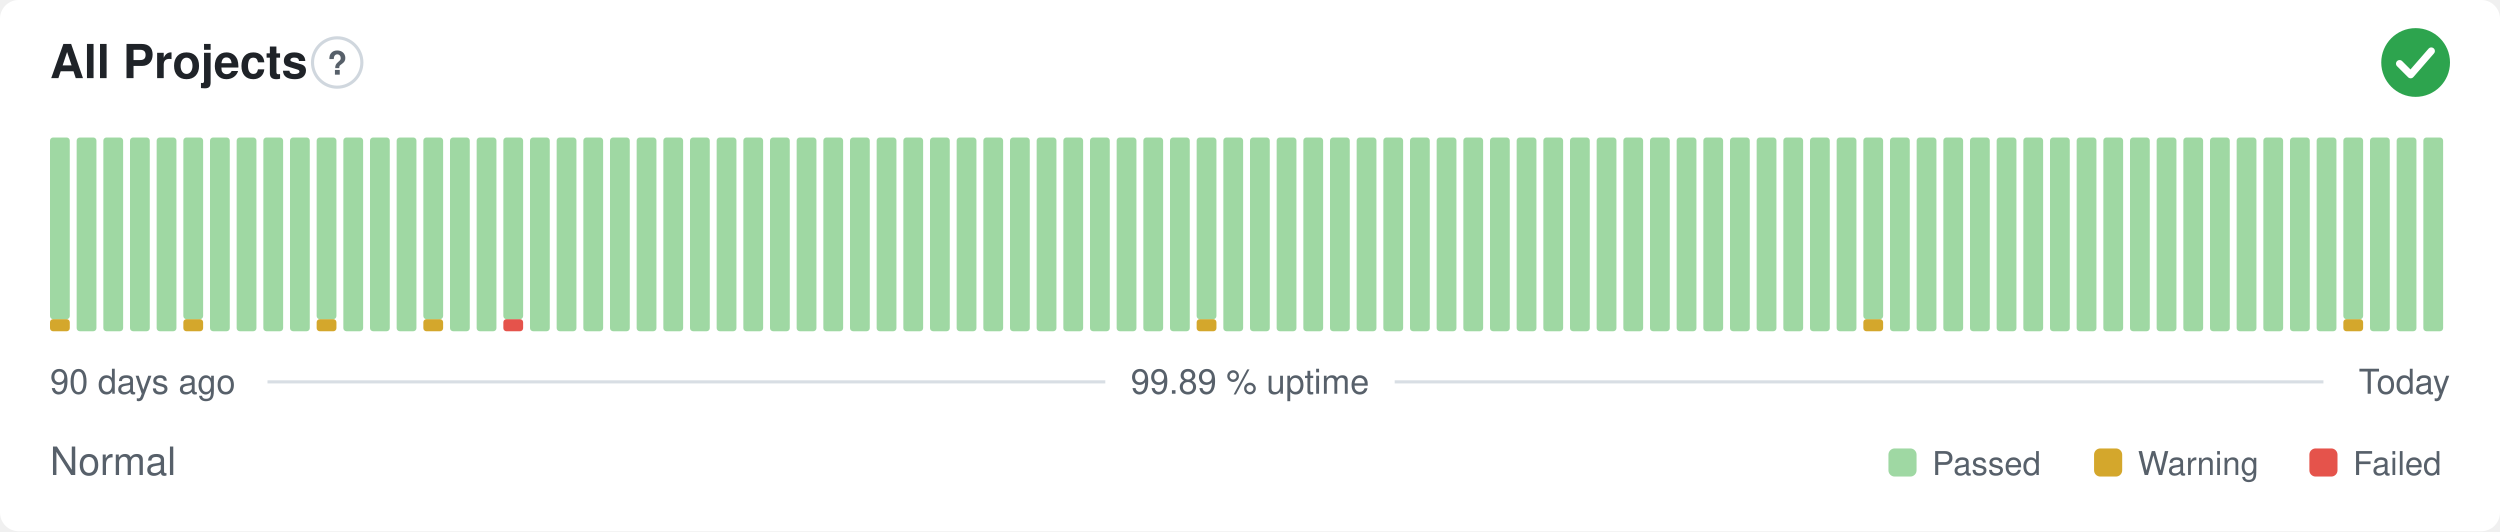
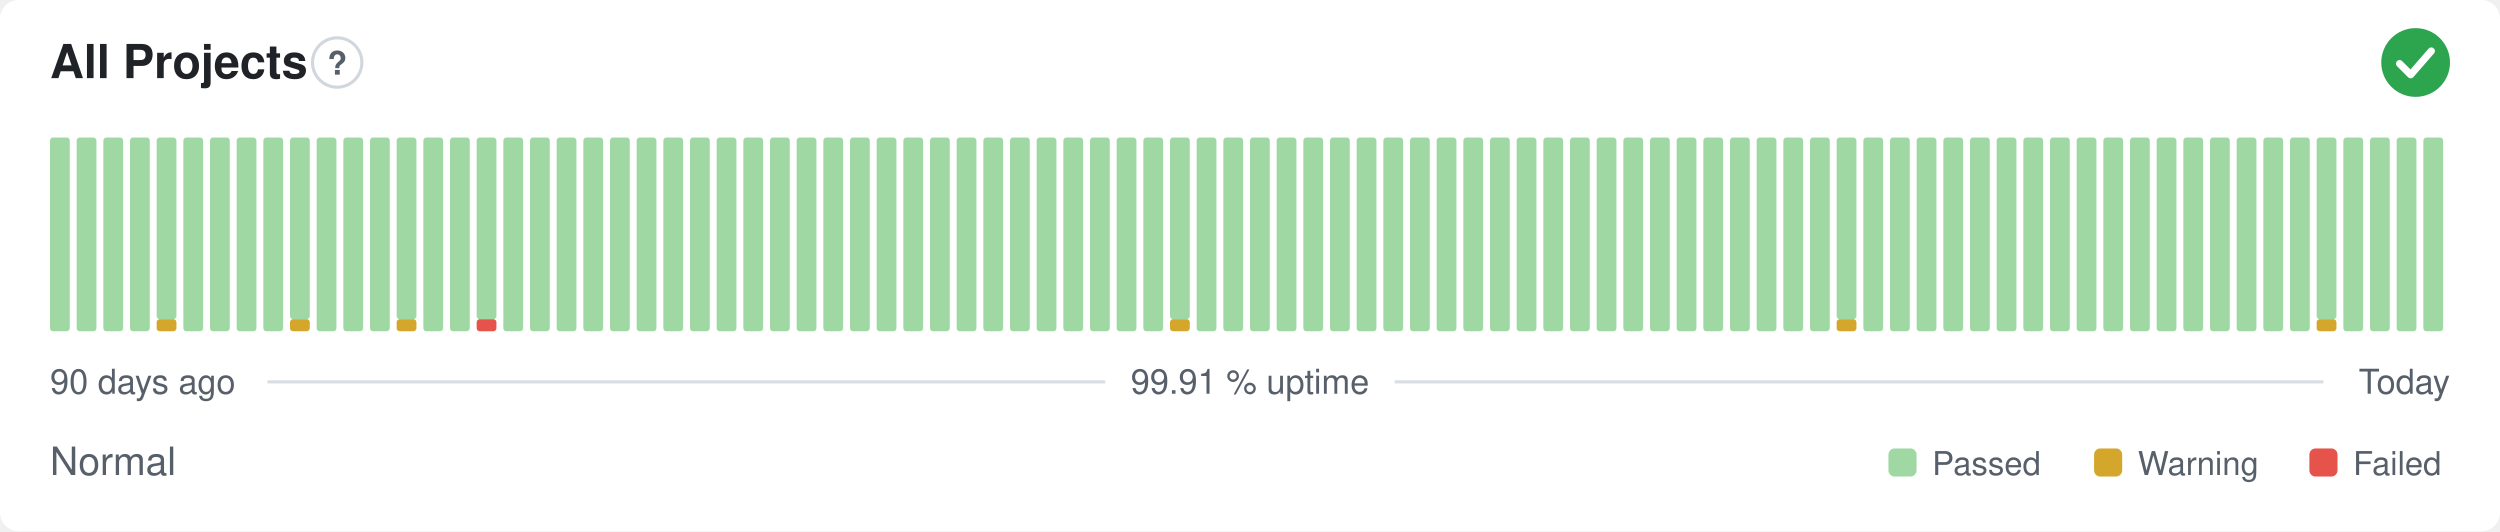
- <svg xmlns="http://www.w3.org/2000/svg" width="800" height="170" viewBox="0 0 800 170" role="img" aria-label="All Projects: Normal, 99.89 % uptime over the last 90 days" font-family="-apple-system,BlinkMacSystemFont,'Segoe UI',Helvetica,Arial,sans-serif">
+ <svg xmlns="http://www.w3.org/2000/svg" width="800" height="170" viewBox="0 0 800 170" role="img" aria-label="All Projects: Normal, 99.91 % uptime over the last 90 days" font-family="-apple-system,BlinkMacSystemFont,'Segoe UI',Helvetica,Arial,sans-serif">
  <style>
    @media (prefers-color-scheme: dark) {
      .bg { fill: #0d1117 }
      .title { fill: #e6edf3 }
      .muted { fill: #8b949e }
      .hint { stroke: #30363d }
      .rule { stroke: #30363d }
      .nodata { fill: #21262d }
    }
  </style>
  <rect class="bg" width="800" height="170" rx="6" fill="#ffffff" />
  <text class="title" x="16" y="25" font-size="15" font-weight="600" fill="#1f2328">All Projects</text>
  <circle class="hint" cx="107.9" cy="20" r="7.9" fill="none" stroke="#d0d7de" stroke-width="1" />
  <text class="muted" x="107.9" y="23.9" text-anchor="middle" font-size="10.4" font-weight="700" fill="#57606a">?</text>
  <circle cx="773" cy="20" r="11" fill="#2da44e" />
  <path d="M767.87 20.37l3.54 3.54 6.60 -7.58" fill="none" stroke="#fff" stroke-width="2.31" stroke-linecap="round" stroke-linejoin="round" />
-   <rect x="16.00" y="102.13" width="6.33" height="3.88" rx="1" fill="#d4a72c" />
-   <rect x="16.00" y="44.00" width="6.33" height="58.13" rx="1" fill="#9fd8a3" />
+   <rect x="16.00" y="44.00" width="6.33" height="62.00" rx="1" fill="#9fd8a3" />
  <rect x="24.53" y="44.00" width="6.33" height="62.00" rx="1" fill="#9fd8a3" />
  <rect x="33.07" y="44.00" width="6.33" height="62.00" rx="1" fill="#9fd8a3" />
  <rect x="41.60" y="44.00" width="6.33" height="62.00" rx="1" fill="#9fd8a3" />
-   <rect x="50.13" y="44.00" width="6.33" height="62.00" rx="1" fill="#9fd8a3" />
-   <rect x="58.67" y="102.13" width="6.33" height="3.88" rx="1" fill="#d4a72c" />
-   <rect x="58.67" y="44.00" width="6.33" height="58.13" rx="1" fill="#9fd8a3" />
+   <rect x="50.13" y="102.13" width="6.33" height="3.88" rx="1" fill="#d4a72c" />
+   <rect x="50.13" y="44.00" width="6.33" height="58.13" rx="1" fill="#9fd8a3" />
+   <rect x="58.67" y="44.00" width="6.33" height="62.00" rx="1" fill="#9fd8a3" />
  <rect x="67.20" y="44.00" width="6.33" height="62.00" rx="1" fill="#9fd8a3" />
  <rect x="75.73" y="44.00" width="6.33" height="62.00" rx="1" fill="#9fd8a3" />
  <rect x="84.27" y="44.00" width="6.33" height="62.00" rx="1" fill="#9fd8a3" />
-   <rect x="92.80" y="44.00" width="6.33" height="62.00" rx="1" fill="#9fd8a3" />
-   <rect x="101.33" y="102.13" width="6.33" height="3.88" rx="1" fill="#d4a72c" />
-   <rect x="101.33" y="44.00" width="6.33" height="58.13" rx="1" fill="#9fd8a3" />
+   <rect x="92.80" y="102.13" width="6.33" height="3.88" rx="1" fill="#d4a72c" />
+   <rect x="92.80" y="44.00" width="6.33" height="58.13" rx="1" fill="#9fd8a3" />
+   <rect x="101.33" y="44.00" width="6.33" height="62.00" rx="1" fill="#9fd8a3" />
  <rect x="109.87" y="44.00" width="6.33" height="62.00" rx="1" fill="#9fd8a3" />
  <rect x="118.40" y="44.00" width="6.33" height="62.00" rx="1" fill="#9fd8a3" />
-   <rect x="126.93" y="44.00" width="6.33" height="62.00" rx="1" fill="#9fd8a3" />
-   <rect x="135.47" y="102.13" width="6.33" height="3.88" rx="1" fill="#d4a72c" />
-   <rect x="135.47" y="44.00" width="6.33" height="58.13" rx="1" fill="#9fd8a3" />
+   <rect x="126.93" y="102.13" width="6.33" height="3.88" rx="1" fill="#d4a72c" />
+   <rect x="126.93" y="44.00" width="6.33" height="58.13" rx="1" fill="#9fd8a3" />
+   <rect x="135.47" y="44.00" width="6.33" height="62.00" rx="1" fill="#9fd8a3" />
  <rect x="144.00" y="44.00" width="6.33" height="62.00" rx="1" fill="#9fd8a3" />
-   <rect x="152.53" y="44.00" width="6.33" height="62.00" rx="1" fill="#9fd8a3" />
-   <rect x="161.07" y="102.13" width="6.33" height="3.88" rx="1" fill="#e5534b" />
-   <rect x="161.07" y="44.00" width="6.33" height="58.13" rx="1" fill="#9fd8a3" />
+   <rect x="152.53" y="102.13" width="6.33" height="3.88" rx="1" fill="#e5534b" />
+   <rect x="152.53" y="44.00" width="6.33" height="58.13" rx="1" fill="#9fd8a3" />
+   <rect x="161.07" y="44.00" width="6.33" height="62.00" rx="1" fill="#9fd8a3" />
  <rect x="169.60" y="44.00" width="6.33" height="62.00" rx="1" fill="#9fd8a3" />
  <rect x="178.13" y="44.00" width="6.33" height="62.00" rx="1" fill="#9fd8a3" />
  <rect x="186.67" y="44.00" width="6.33" height="62.00" rx="1" fill="#9fd8a3" />
  <rect x="195.20" y="44.00" width="6.33" height="62.00" rx="1" fill="#9fd8a3" />
  <rect x="203.73" y="44.00" width="6.33" height="62.00" rx="1" fill="#9fd8a3" />
  <rect x="212.27" y="44.00" width="6.33" height="62.00" rx="1" fill="#9fd8a3" />
  <rect x="220.80" y="44.00" width="6.33" height="62.00" rx="1" fill="#9fd8a3" />
  <rect x="229.33" y="44.00" width="6.33" height="62.00" rx="1" fill="#9fd8a3" />
  <rect x="237.87" y="44.00" width="6.33" height="62.00" rx="1" fill="#9fd8a3" />
  <rect x="246.40" y="44.00" width="6.33" height="62.00" rx="1" fill="#9fd8a3" />
  <rect x="254.93" y="44.00" width="6.33" height="62.00" rx="1" fill="#9fd8a3" />
  <rect x="263.47" y="44.00" width="6.33" height="62.00" rx="1" fill="#9fd8a3" />
  <rect x="272.00" y="44.00" width="6.33" height="62.00" rx="1" fill="#9fd8a3" />
  <rect x="280.53" y="44.00" width="6.33" height="62.00" rx="1" fill="#9fd8a3" />
  <rect x="289.07" y="44.00" width="6.33" height="62.00" rx="1" fill="#9fd8a3" />
  <rect x="297.60" y="44.00" width="6.33" height="62.00" rx="1" fill="#9fd8a3" />
  <rect x="306.13" y="44.00" width="6.33" height="62.00" rx="1" fill="#9fd8a3" />
  <rect x="314.67" y="44.00" width="6.33" height="62.00" rx="1" fill="#9fd8a3" />
  <rect x="323.20" y="44.00" width="6.33" height="62.00" rx="1" fill="#9fd8a3" />
  <rect x="331.73" y="44.00" width="6.33" height="62.00" rx="1" fill="#9fd8a3" />
  <rect x="340.27" y="44.00" width="6.33" height="62.00" rx="1" fill="#9fd8a3" />
  <rect x="348.80" y="44.00" width="6.33" height="62.00" rx="1" fill="#9fd8a3" />
  <rect x="357.33" y="44.00" width="6.33" height="62.00" rx="1" fill="#9fd8a3" />
  <rect x="365.87" y="44.00" width="6.33" height="62.00" rx="1" fill="#9fd8a3" />
-   <rect x="374.40" y="44.00" width="6.33" height="62.00" rx="1" fill="#9fd8a3" />
-   <rect x="382.93" y="102.13" width="6.33" height="3.88" rx="1" fill="#d4a72c" />
-   <rect x="382.93" y="44.00" width="6.33" height="58.13" rx="1" fill="#9fd8a3" />
+   <rect x="374.40" y="102.13" width="6.33" height="3.88" rx="1" fill="#d4a72c" />
+   <rect x="374.40" y="44.00" width="6.33" height="58.13" rx="1" fill="#9fd8a3" />
+   <rect x="382.93" y="44.00" width="6.33" height="62.00" rx="1" fill="#9fd8a3" />
  <rect x="391.47" y="44.00" width="6.33" height="62.00" rx="1" fill="#9fd8a3" />
  <rect x="400.00" y="44.00" width="6.33" height="62.00" rx="1" fill="#9fd8a3" />
  <rect x="408.53" y="44.00" width="6.33" height="62.00" rx="1" fill="#9fd8a3" />
  <rect x="417.07" y="44.00" width="6.33" height="62.00" rx="1" fill="#9fd8a3" />
  <rect x="425.60" y="44.00" width="6.33" height="62.00" rx="1" fill="#9fd8a3" />
  <rect x="434.13" y="44.00" width="6.33" height="62.00" rx="1" fill="#9fd8a3" />
  <rect x="442.67" y="44.00" width="6.33" height="62.00" rx="1" fill="#9fd8a3" />
  <rect x="451.20" y="44.00" width="6.33" height="62.00" rx="1" fill="#9fd8a3" />
  <rect x="459.73" y="44.00" width="6.33" height="62.00" rx="1" fill="#9fd8a3" />
  <rect x="468.27" y="44.00" width="6.33" height="62.00" rx="1" fill="#9fd8a3" />
  <rect x="476.80" y="44.00" width="6.33" height="62.00" rx="1" fill="#9fd8a3" />
  <rect x="485.33" y="44.00" width="6.33" height="62.00" rx="1" fill="#9fd8a3" />
  <rect x="493.87" y="44.00" width="6.33" height="62.00" rx="1" fill="#9fd8a3" />
  <rect x="502.40" y="44.00" width="6.33" height="62.00" rx="1" fill="#9fd8a3" />
  <rect x="510.93" y="44.00" width="6.33" height="62.00" rx="1" fill="#9fd8a3" />
  <rect x="519.47" y="44.00" width="6.33" height="62.00" rx="1" fill="#9fd8a3" />
  <rect x="528.00" y="44.00" width="6.33" height="62.00" rx="1" fill="#9fd8a3" />
  <rect x="536.53" y="44.00" width="6.33" height="62.00" rx="1" fill="#9fd8a3" />
  <rect x="545.07" y="44.00" width="6.33" height="62.00" rx="1" fill="#9fd8a3" />
  <rect x="553.60" y="44.00" width="6.33" height="62.00" rx="1" fill="#9fd8a3" />
  <rect x="562.13" y="44.00" width="6.33" height="62.00" rx="1" fill="#9fd8a3" />
  <rect x="570.67" y="44.00" width="6.33" height="62.00" rx="1" fill="#9fd8a3" />
  <rect x="579.20" y="44.00" width="6.33" height="62.00" rx="1" fill="#9fd8a3" />
-   <rect x="587.73" y="44.00" width="6.33" height="62.00" rx="1" fill="#9fd8a3" />
-   <rect x="596.27" y="102.13" width="6.33" height="3.88" rx="1" fill="#d4a72c" />
-   <rect x="596.27" y="44.00" width="6.33" height="58.13" rx="1" fill="#9fd8a3" />
+   <rect x="587.73" y="102.13" width="6.33" height="3.88" rx="1" fill="#d4a72c" />
+   <rect x="587.73" y="44.00" width="6.33" height="58.13" rx="1" fill="#9fd8a3" />
+   <rect x="596.27" y="44.00" width="6.33" height="62.00" rx="1" fill="#9fd8a3" />
  <rect x="604.80" y="44.00" width="6.33" height="62.00" rx="1" fill="#9fd8a3" />
  <rect x="613.33" y="44.00" width="6.33" height="62.00" rx="1" fill="#9fd8a3" />
  <rect x="621.87" y="44.00" width="6.33" height="62.00" rx="1" fill="#9fd8a3" />
  <rect x="630.40" y="44.00" width="6.33" height="62.00" rx="1" fill="#9fd8a3" />
  <rect x="638.93" y="44.00" width="6.33" height="62.00" rx="1" fill="#9fd8a3" />
  <rect x="647.47" y="44.00" width="6.33" height="62.00" rx="1" fill="#9fd8a3" />
  <rect x="656.00" y="44.00" width="6.33" height="62.00" rx="1" fill="#9fd8a3" />
  <rect x="664.53" y="44.00" width="6.33" height="62.00" rx="1" fill="#9fd8a3" />
  <rect x="673.07" y="44.00" width="6.33" height="62.00" rx="1" fill="#9fd8a3" />
  <rect x="681.60" y="44.00" width="6.33" height="62.00" rx="1" fill="#9fd8a3" />
  <rect x="690.13" y="44.00" width="6.33" height="62.00" rx="1" fill="#9fd8a3" />
  <rect x="698.67" y="44.00" width="6.33" height="62.00" rx="1" fill="#9fd8a3" />
  <rect x="707.20" y="44.00" width="6.33" height="62.00" rx="1" fill="#9fd8a3" />
  <rect x="715.73" y="44.00" width="6.33" height="62.00" rx="1" fill="#9fd8a3" />
  <rect x="724.27" y="44.00" width="6.33" height="62.00" rx="1" fill="#9fd8a3" />
  <rect x="732.80" y="44.00" width="6.33" height="62.00" rx="1" fill="#9fd8a3" />
-   <rect x="741.33" y="44.00" width="6.33" height="62.00" rx="1" fill="#9fd8a3" />
-   <rect x="749.87" y="102.13" width="6.33" height="3.88" rx="1" fill="#d4a72c" />
-   <rect x="749.87" y="44.00" width="6.33" height="58.13" rx="1" fill="#9fd8a3" />
+   <rect x="741.33" y="102.13" width="6.33" height="3.88" rx="1" fill="#d4a72c" />
+   <rect x="741.33" y="44.00" width="6.33" height="58.13" rx="1" fill="#9fd8a3" />
+   <rect x="749.87" y="44.00" width="6.33" height="62.00" rx="1" fill="#9fd8a3" />
  <rect x="758.40" y="44.00" width="6.33" height="62.00" rx="1" fill="#9fd8a3" />
  <rect x="766.93" y="44.00" width="6.33" height="62.00" rx="1" fill="#9fd8a3" />
  <rect x="775.47" y="44.00" width="6.33" height="62.00" rx="1" fill="#9fd8a3" />
  <text class="muted" x="16" y="126" font-size="11" fill="#57606a">90 days ago</text>
-   <text class="muted" x="400" y="126" text-anchor="middle" font-size="11" fill="#57606a">99.89 % uptime</text>
+   <text class="muted" x="400" y="126" text-anchor="middle" font-size="11" fill="#57606a">99.91 % uptime</text>
  <text class="muted" x="784" y="126" text-anchor="end" font-size="11" fill="#57606a">Today</text>
  <line class="rule" x1="85.6" y1="122.2" x2="353.7" y2="122.2" stroke="#d8dee4" stroke-width="1" />
  <line class="rule" x1="446.3" y1="122.2" x2="743.5" y2="122.2" stroke="#d8dee4" stroke-width="1" />
  <text class="muted" x="16" y="152" font-size="12.5" fill="#57606a">Normal</text>
  <rect x="604.3" y="143.5" width="9.0" height="9.0" rx="2" fill="#9fd8a3" />
  <text class="muted" x="618.3" y="152" font-size="10.5" fill="#57606a">Passed</text>
  <rect x="670.1" y="143.5" width="9.0" height="9.0" rx="2" fill="#d4a72c" />
  <text class="muted" x="684.1" y="152" font-size="10.5" fill="#57606a">Warning</text>
  <rect x="739.0" y="143.5" width="9.0" height="9.0" rx="2" fill="#e5534b" />
  <text class="muted" x="753.0" y="152" font-size="10.5" fill="#57606a">Failed</text>
</svg>
